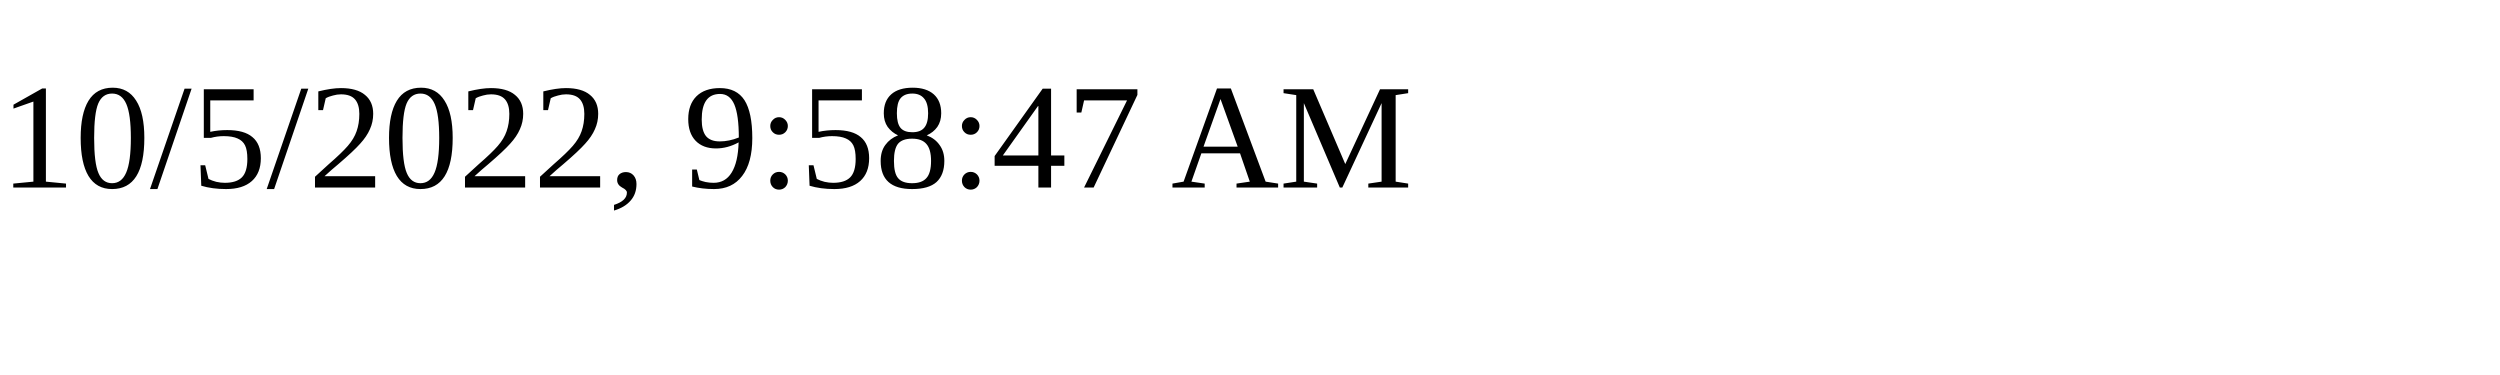
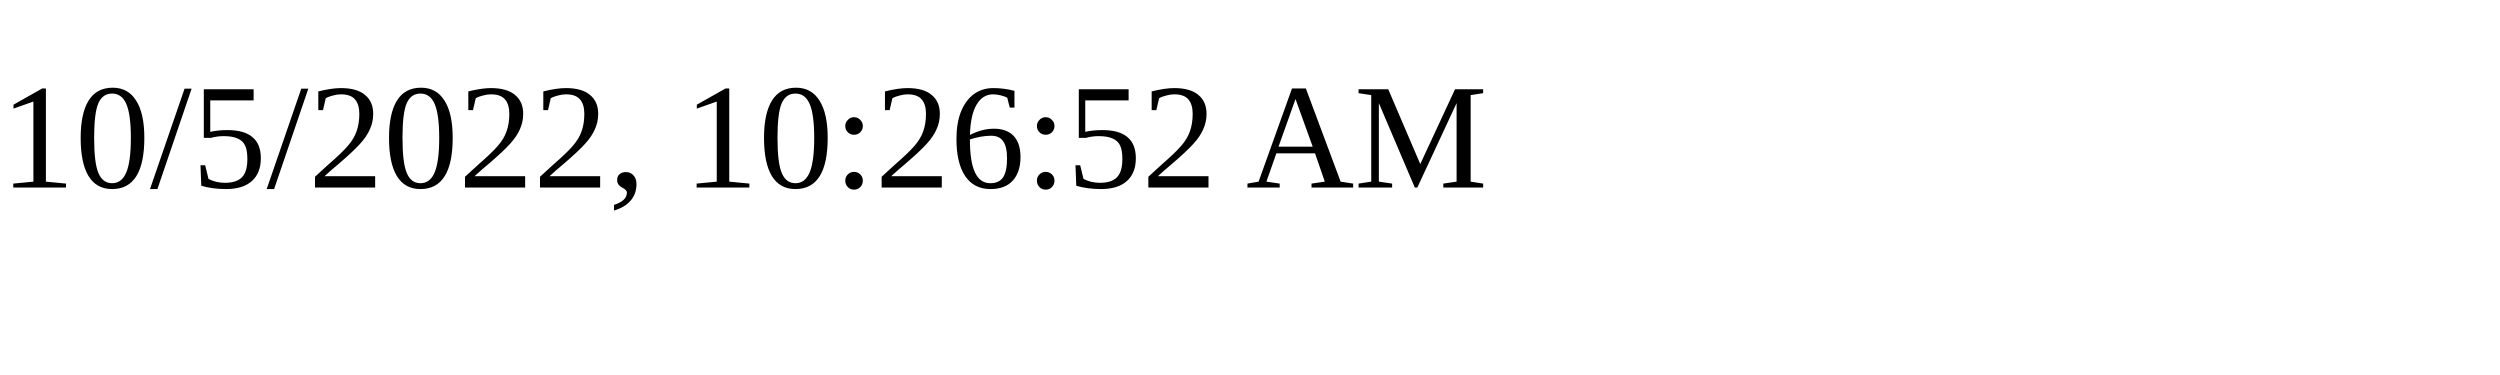
<svg xmlns="http://www.w3.org/2000/svg" height="30" width="200">
-   <text x="0" y="15">10/5/2022, 9:58:47 AM</text>
+   <text x="0" y="15">10/5/2022, 10:26:52 AM</text>
</svg>
